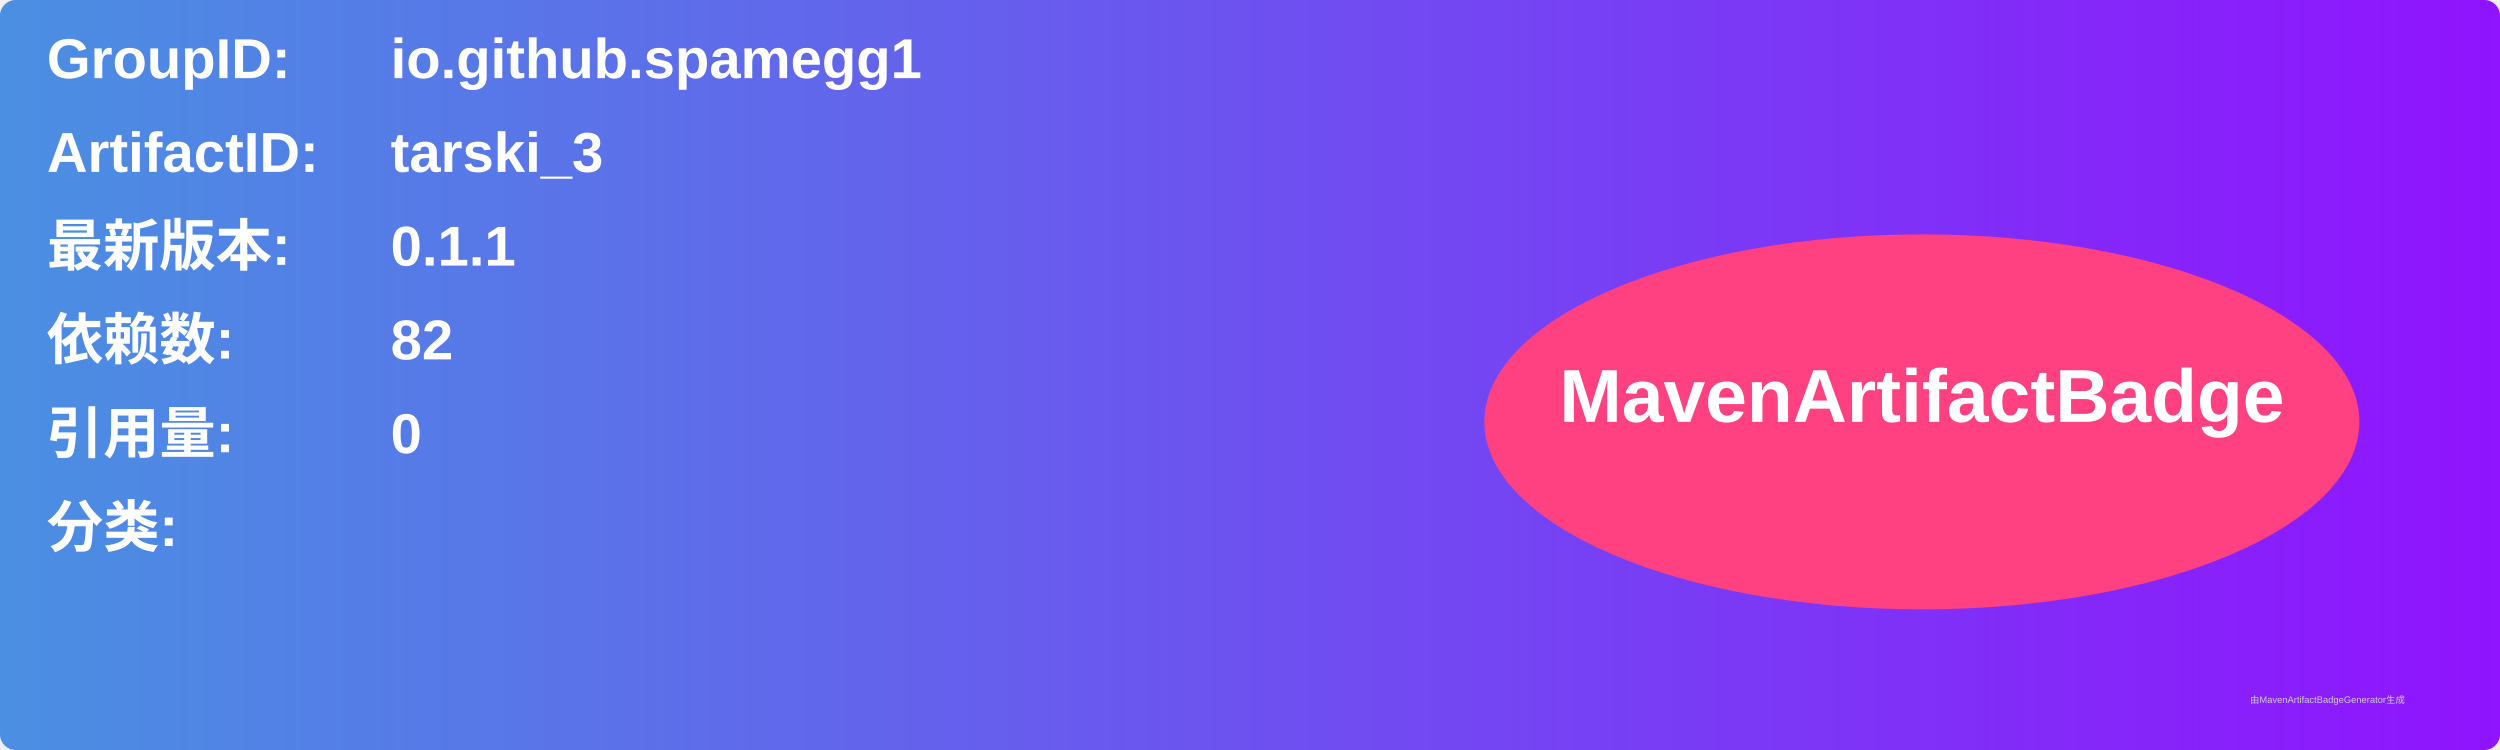
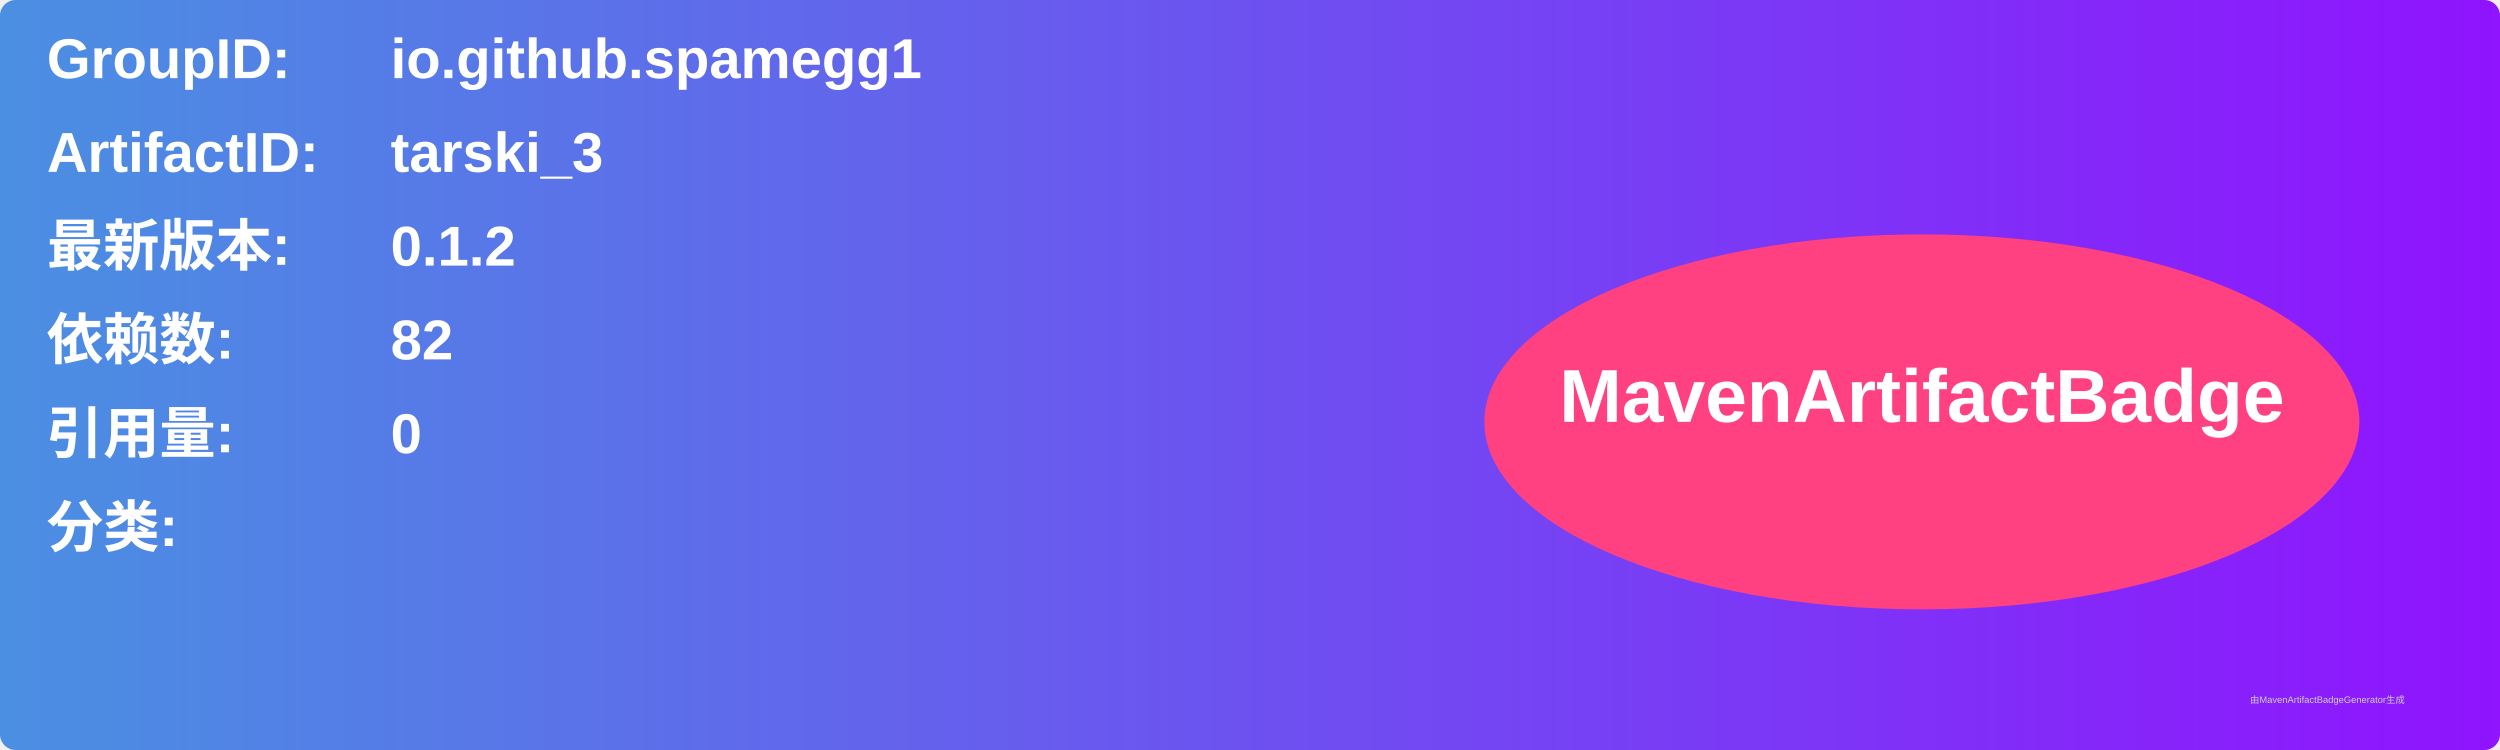
<svg xmlns="http://www.w3.org/2000/svg" width="800" height="240" viewBox="0 0 800 240">
  <linearGradient id="grad" x1="0%" y1="0%" x2="100%" y2="0%">
    <stop offset="0%" stop-color="#4a90e2" />
    <stop offset="100%" stop-color="#9013fe" />
  </linearGradient>
  <rect width="100%" height="100%" rx="5" ry="5" fill="url(#grad)" />
  <g transform="translate(15, 15)">
    <text x="0" y="10" font-family="Arial" font-size="18" fill="white" font-weight="bold" width="260">GroupID:</text>
    <text x="110" y="10" font-family="Arial" font-size="18" fill="white" font-weight="bold" width="460">io.github.spamegg1</text>
    <text x="0" y="40" font-family="Arial" font-size="18" fill="white" font-weight="bold" width="260">ArtifactID:</text>
    <text x="110" y="40" font-family="Arial" font-size="18" fill="white" font-weight="bold" width="460">tarski_3</text>
    <text x="0" y="70" font-family="Arial" font-size="18" fill="white" font-weight="bold">最新版本:</text>
    <text x="110" y="70" font-family="Arial" font-size="18" fill="white" font-weight="bold">
-       <tspan font-weight="bold">0.1.1</tspan>
+       <tspan font-weight="bold">0.1.2</tspan>
    </text>
    <text x="0" y="100" font-family="Arial" font-size="18" fill="white" font-weight="bold">依赖数: </text>
    <text x="110" y="100" font-family="Arial" font-size="18" fill="white">
      <tspan font-weight="bold">82</tspan>
    </text>
    <text x="0" y="130" font-family="Arial" font-size="18" fill="white" font-weight="bold">引用量: </text>
    <text x="110" y="130" font-family="Arial" font-size="18" fill="white">
      <tspan font-weight="bold">0</tspan>
    </text>
    <text x="0" y="160" font-family="Arial" font-size="18" fill="white" font-weight="bold">分类:</text>
    <text x="10" y="190" font-family="Arial" font-size="10" fill="white">
      <tspan font-weight="bold" />
    </text>
    <ellipse cx="600" cy="120" rx="140" ry="60" fill="#ff4081" />
    <text x="600" y="120" text-anchor="middle" font-family="Arial" font-size="24" fill="white" font-weight="bold">MavenArtifactBadge</text>
  </g>
  <text x="720" y="225" font-family="Arial" font-size="3" fill="#d0d0d0">由MavenArtifactBadgeGenerator生成</text>
</svg>
